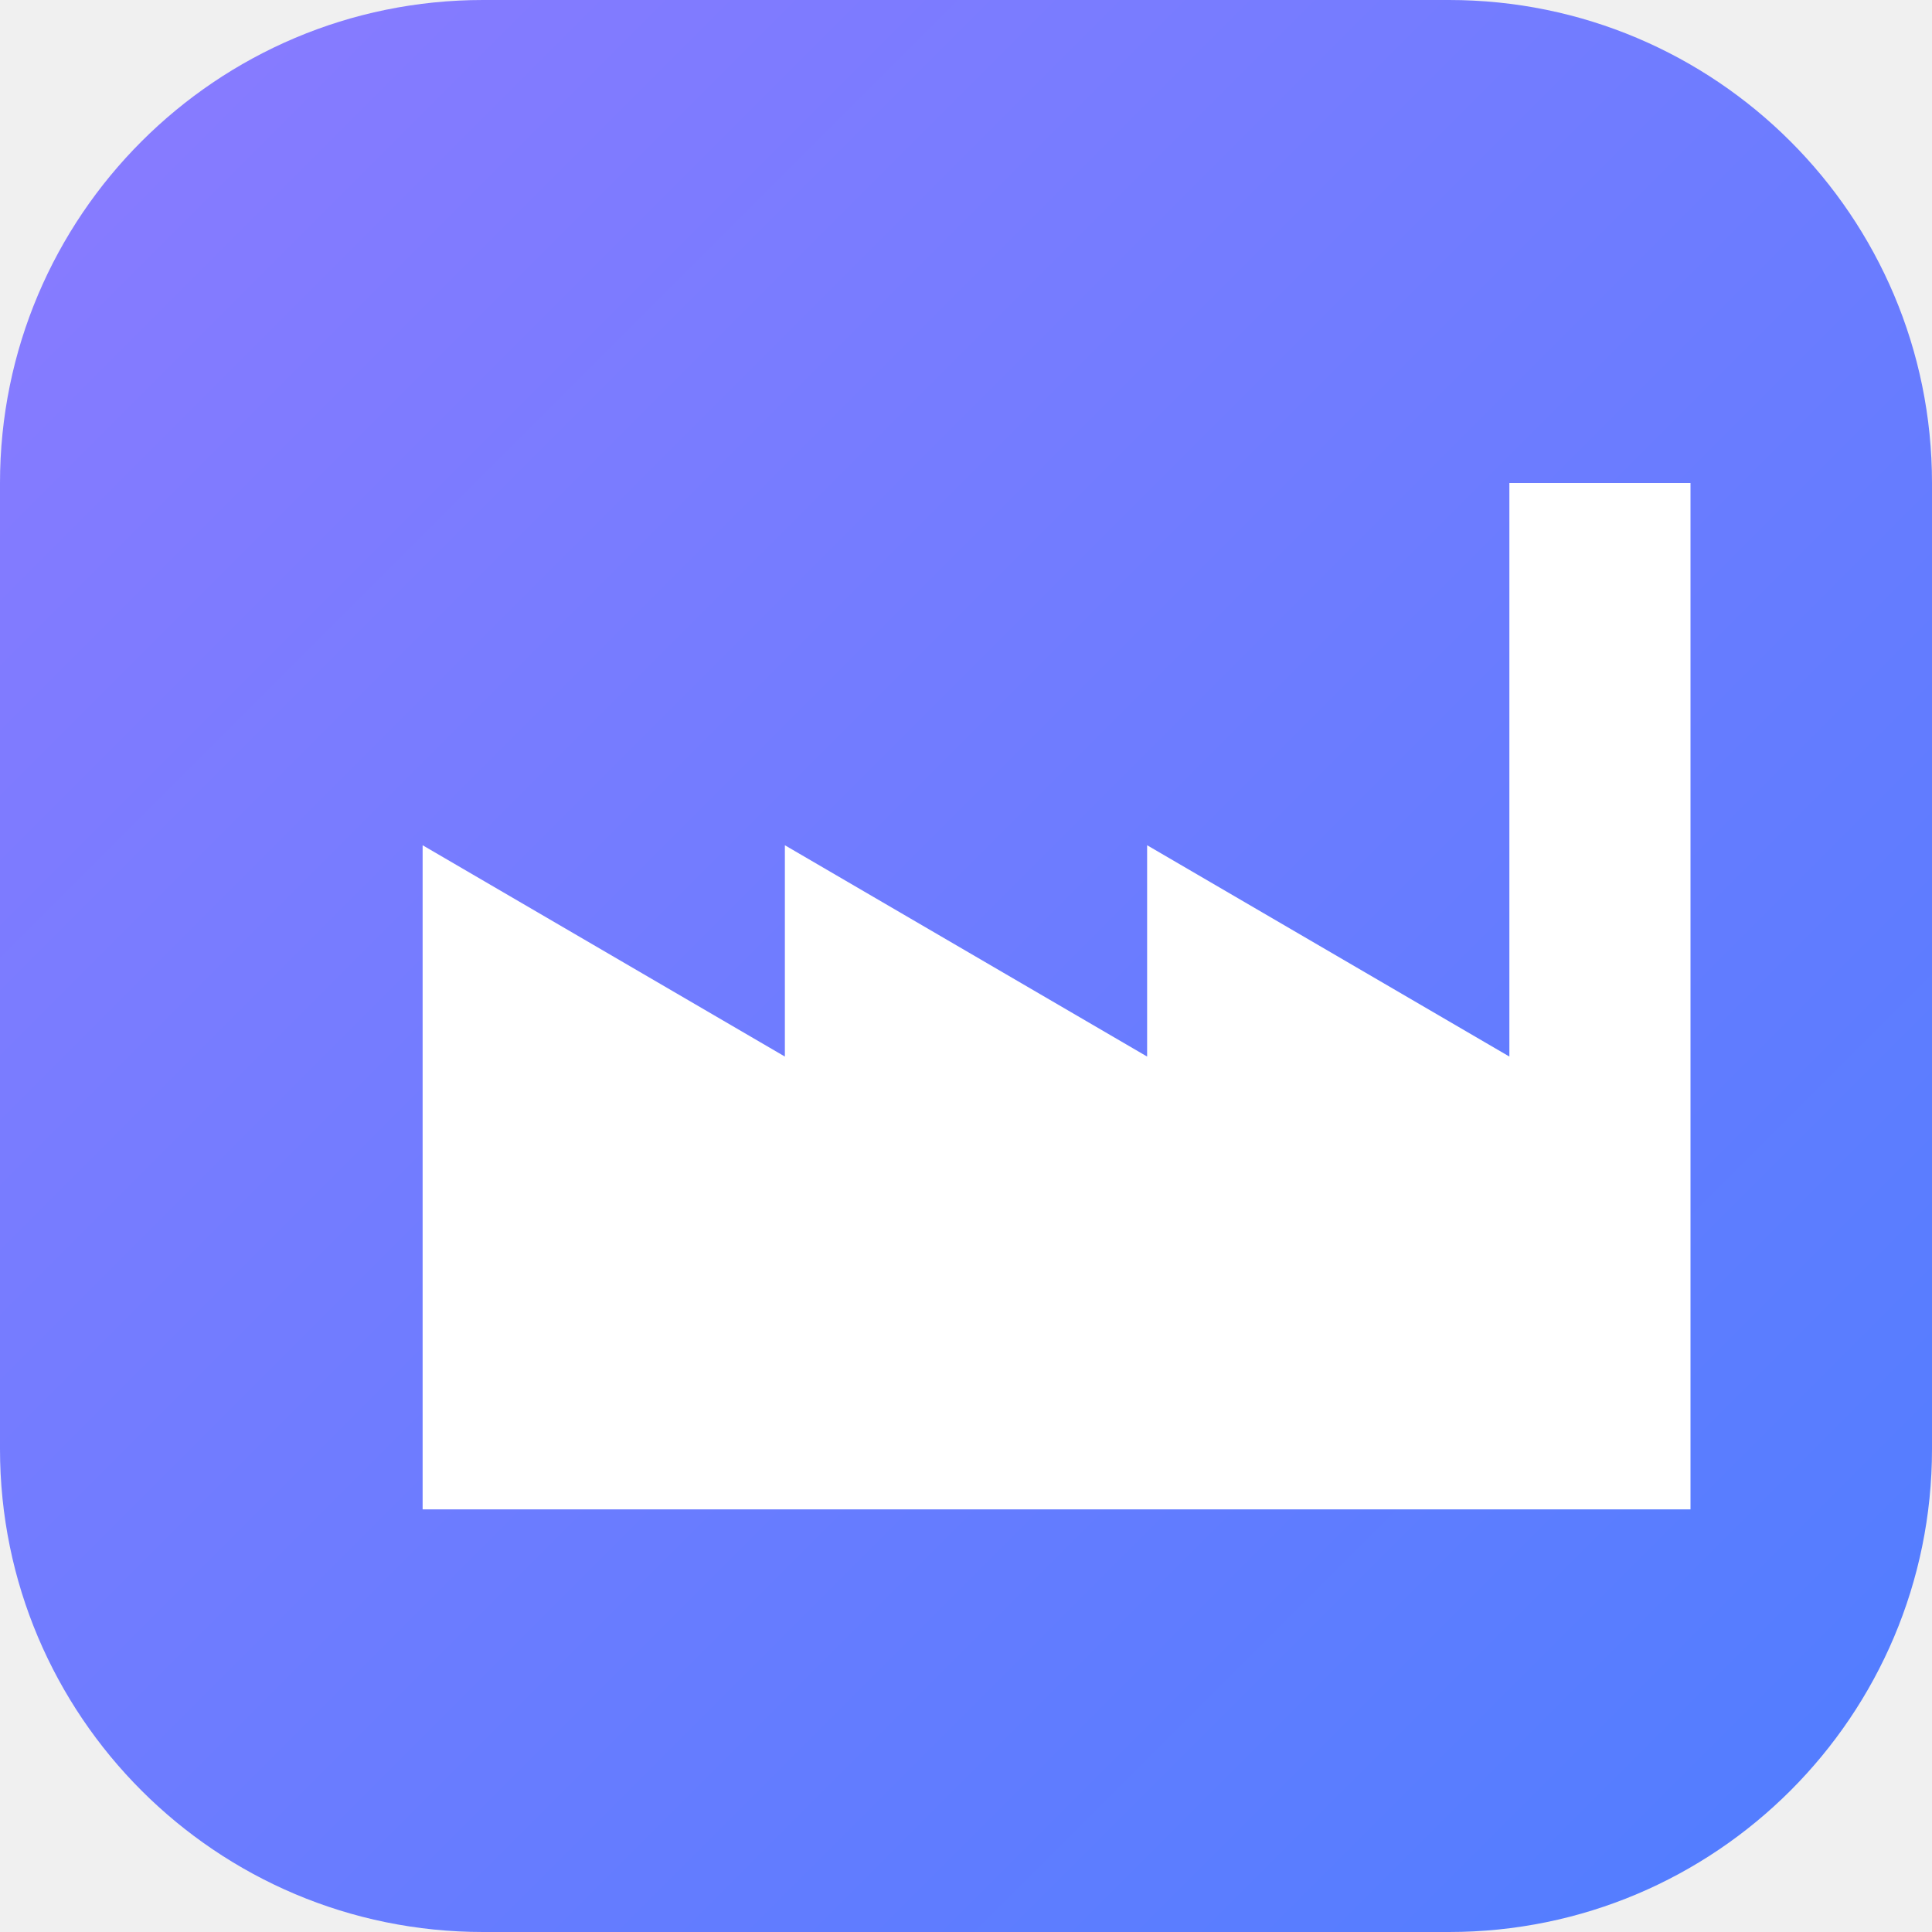
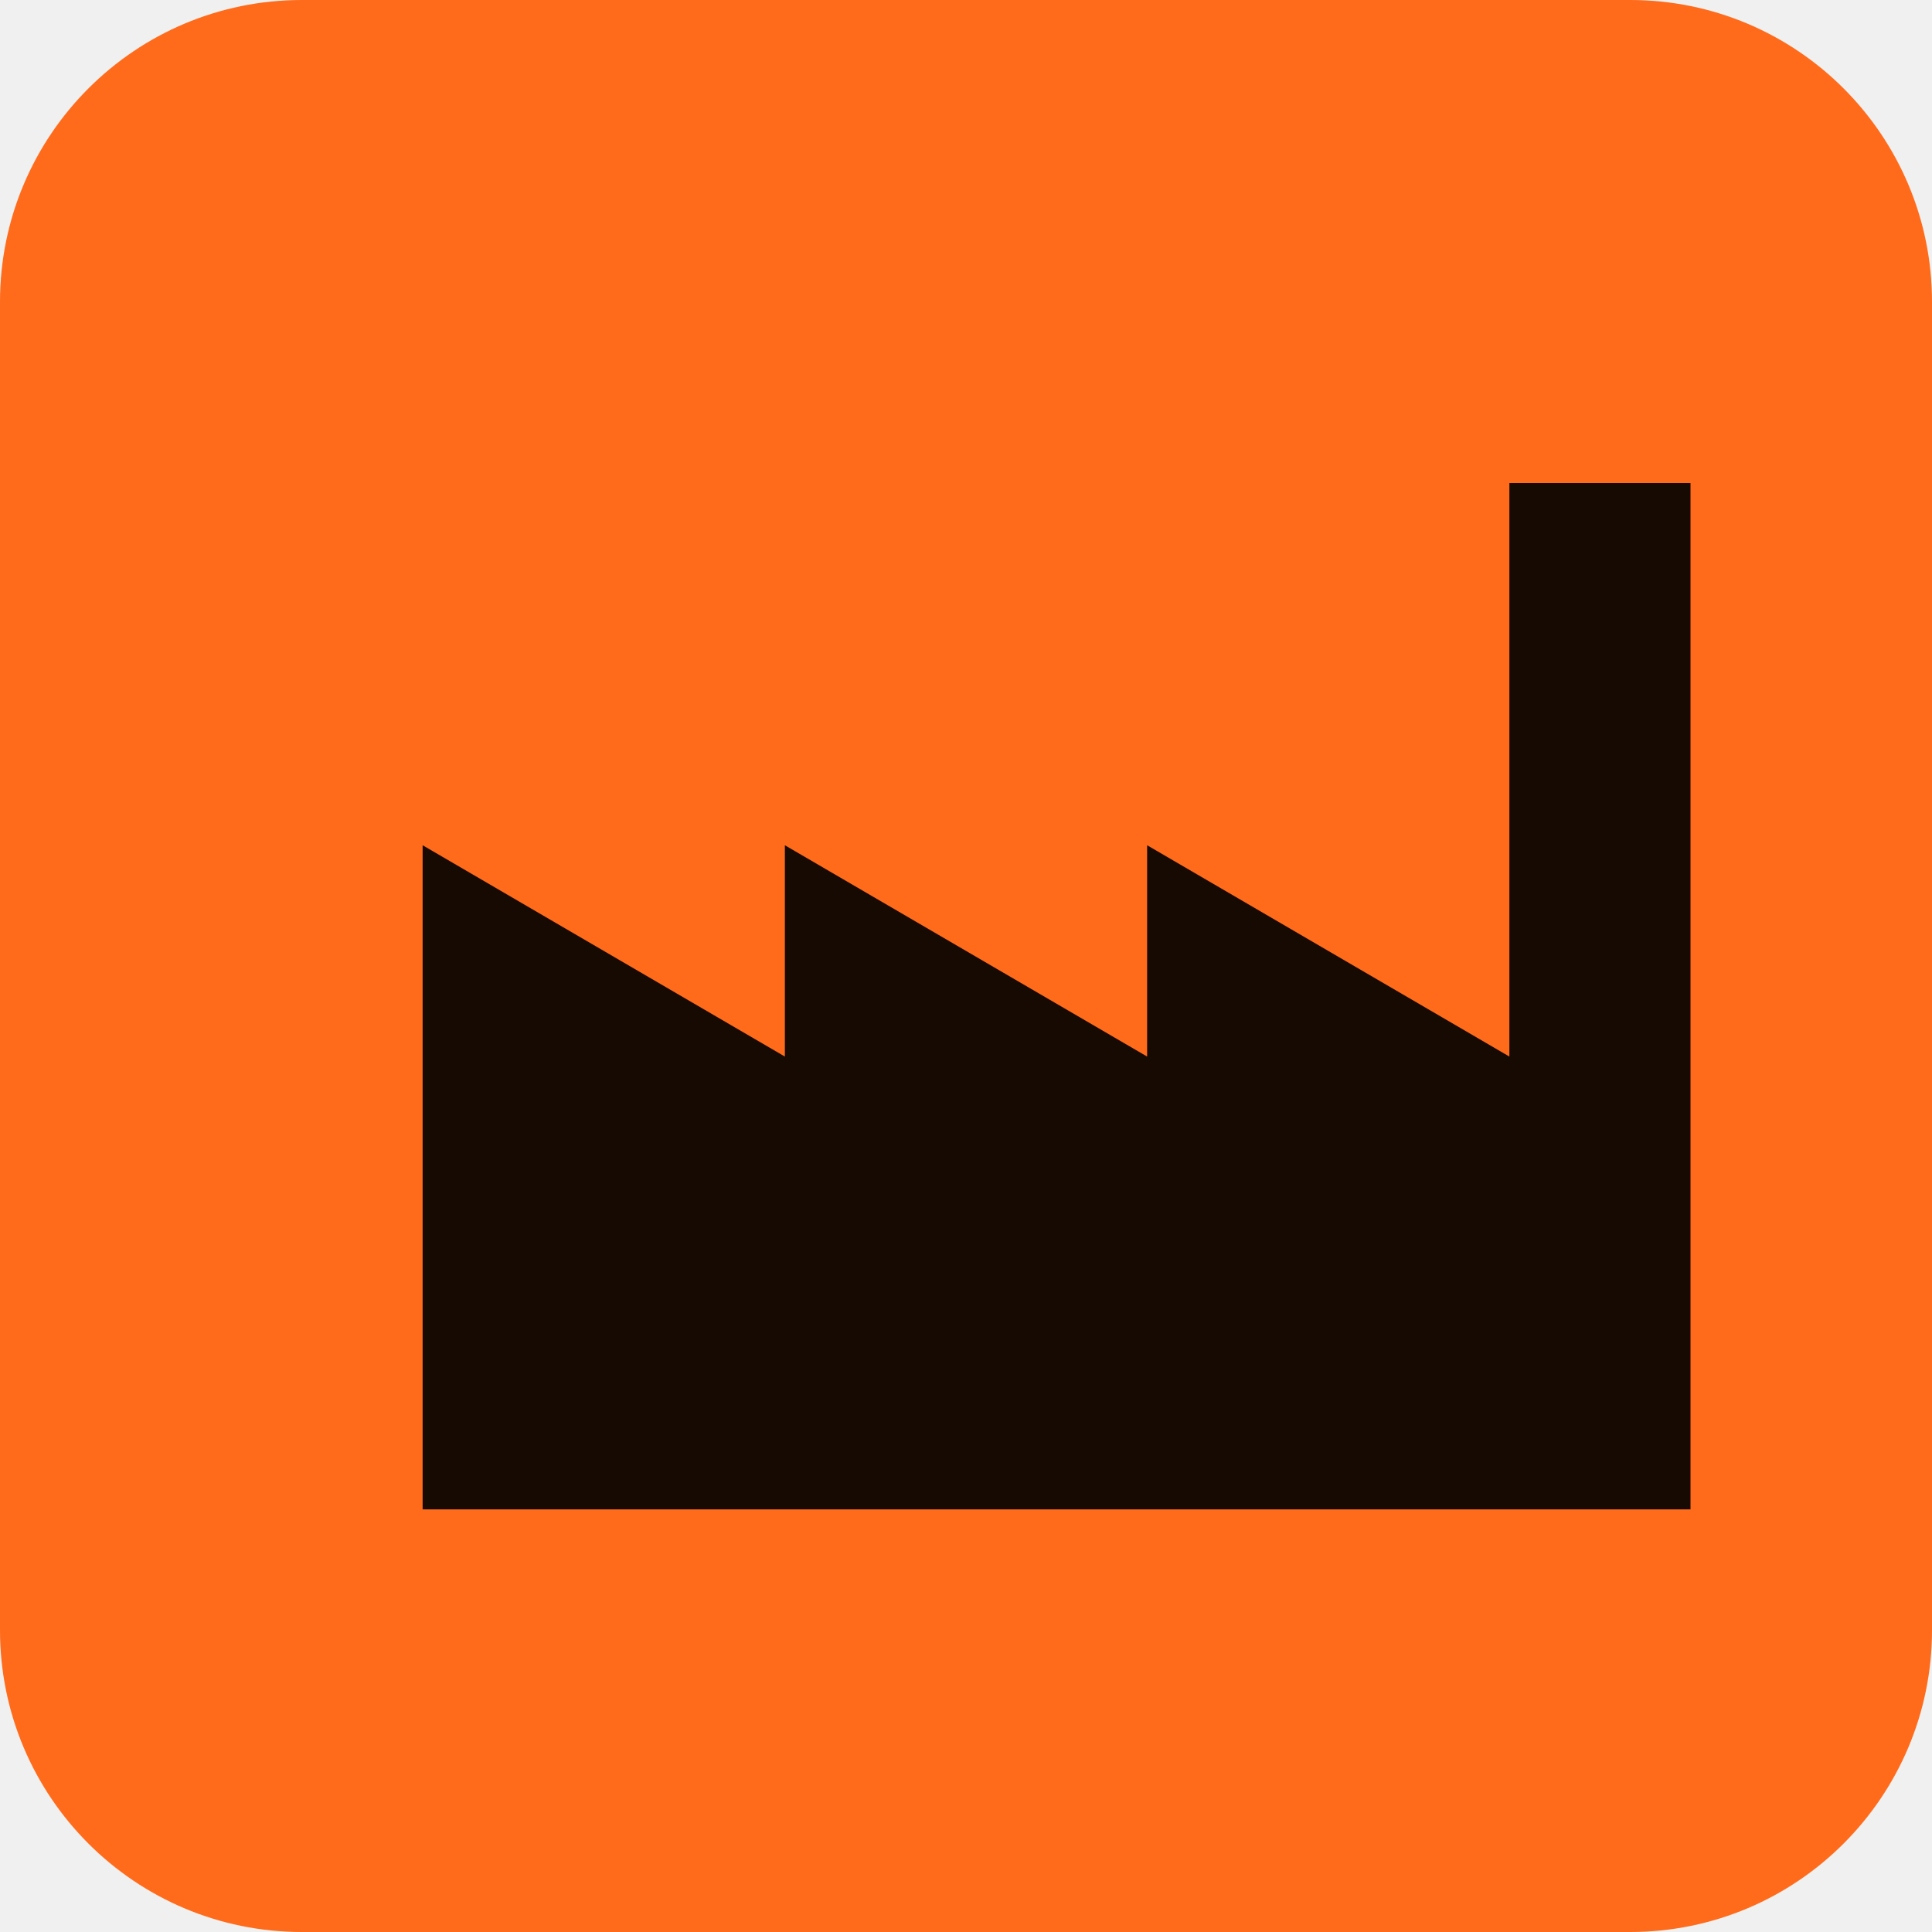
<svg xmlns="http://www.w3.org/2000/svg" viewBox="0 0 32 32">
-   <defs>
-     <linearGradient id="g" x1="0" y1="0" x2="1" y2="1">
-       <stop offset="0" stop-color="#8b7bff" />
-       <stop offset="1" stop-color="#4f7dff" />
-     </linearGradient>
-   </defs>
-   <rect width="32" height="32" rx="8" fill="url(#g)" />
-   <path d="M7 25V14l6 3.5V14l6 3.5V14l6 3.5V8h3v17z" fill="#fff" />
+   <rect width="32" height="32" rx="5" fill="#ff6b1a" />
+   <path d="M7 25V14l6 3.5V14l6 3.5V14l6 3.5V8h3v17z" fill="#170a02" />
</svg>
